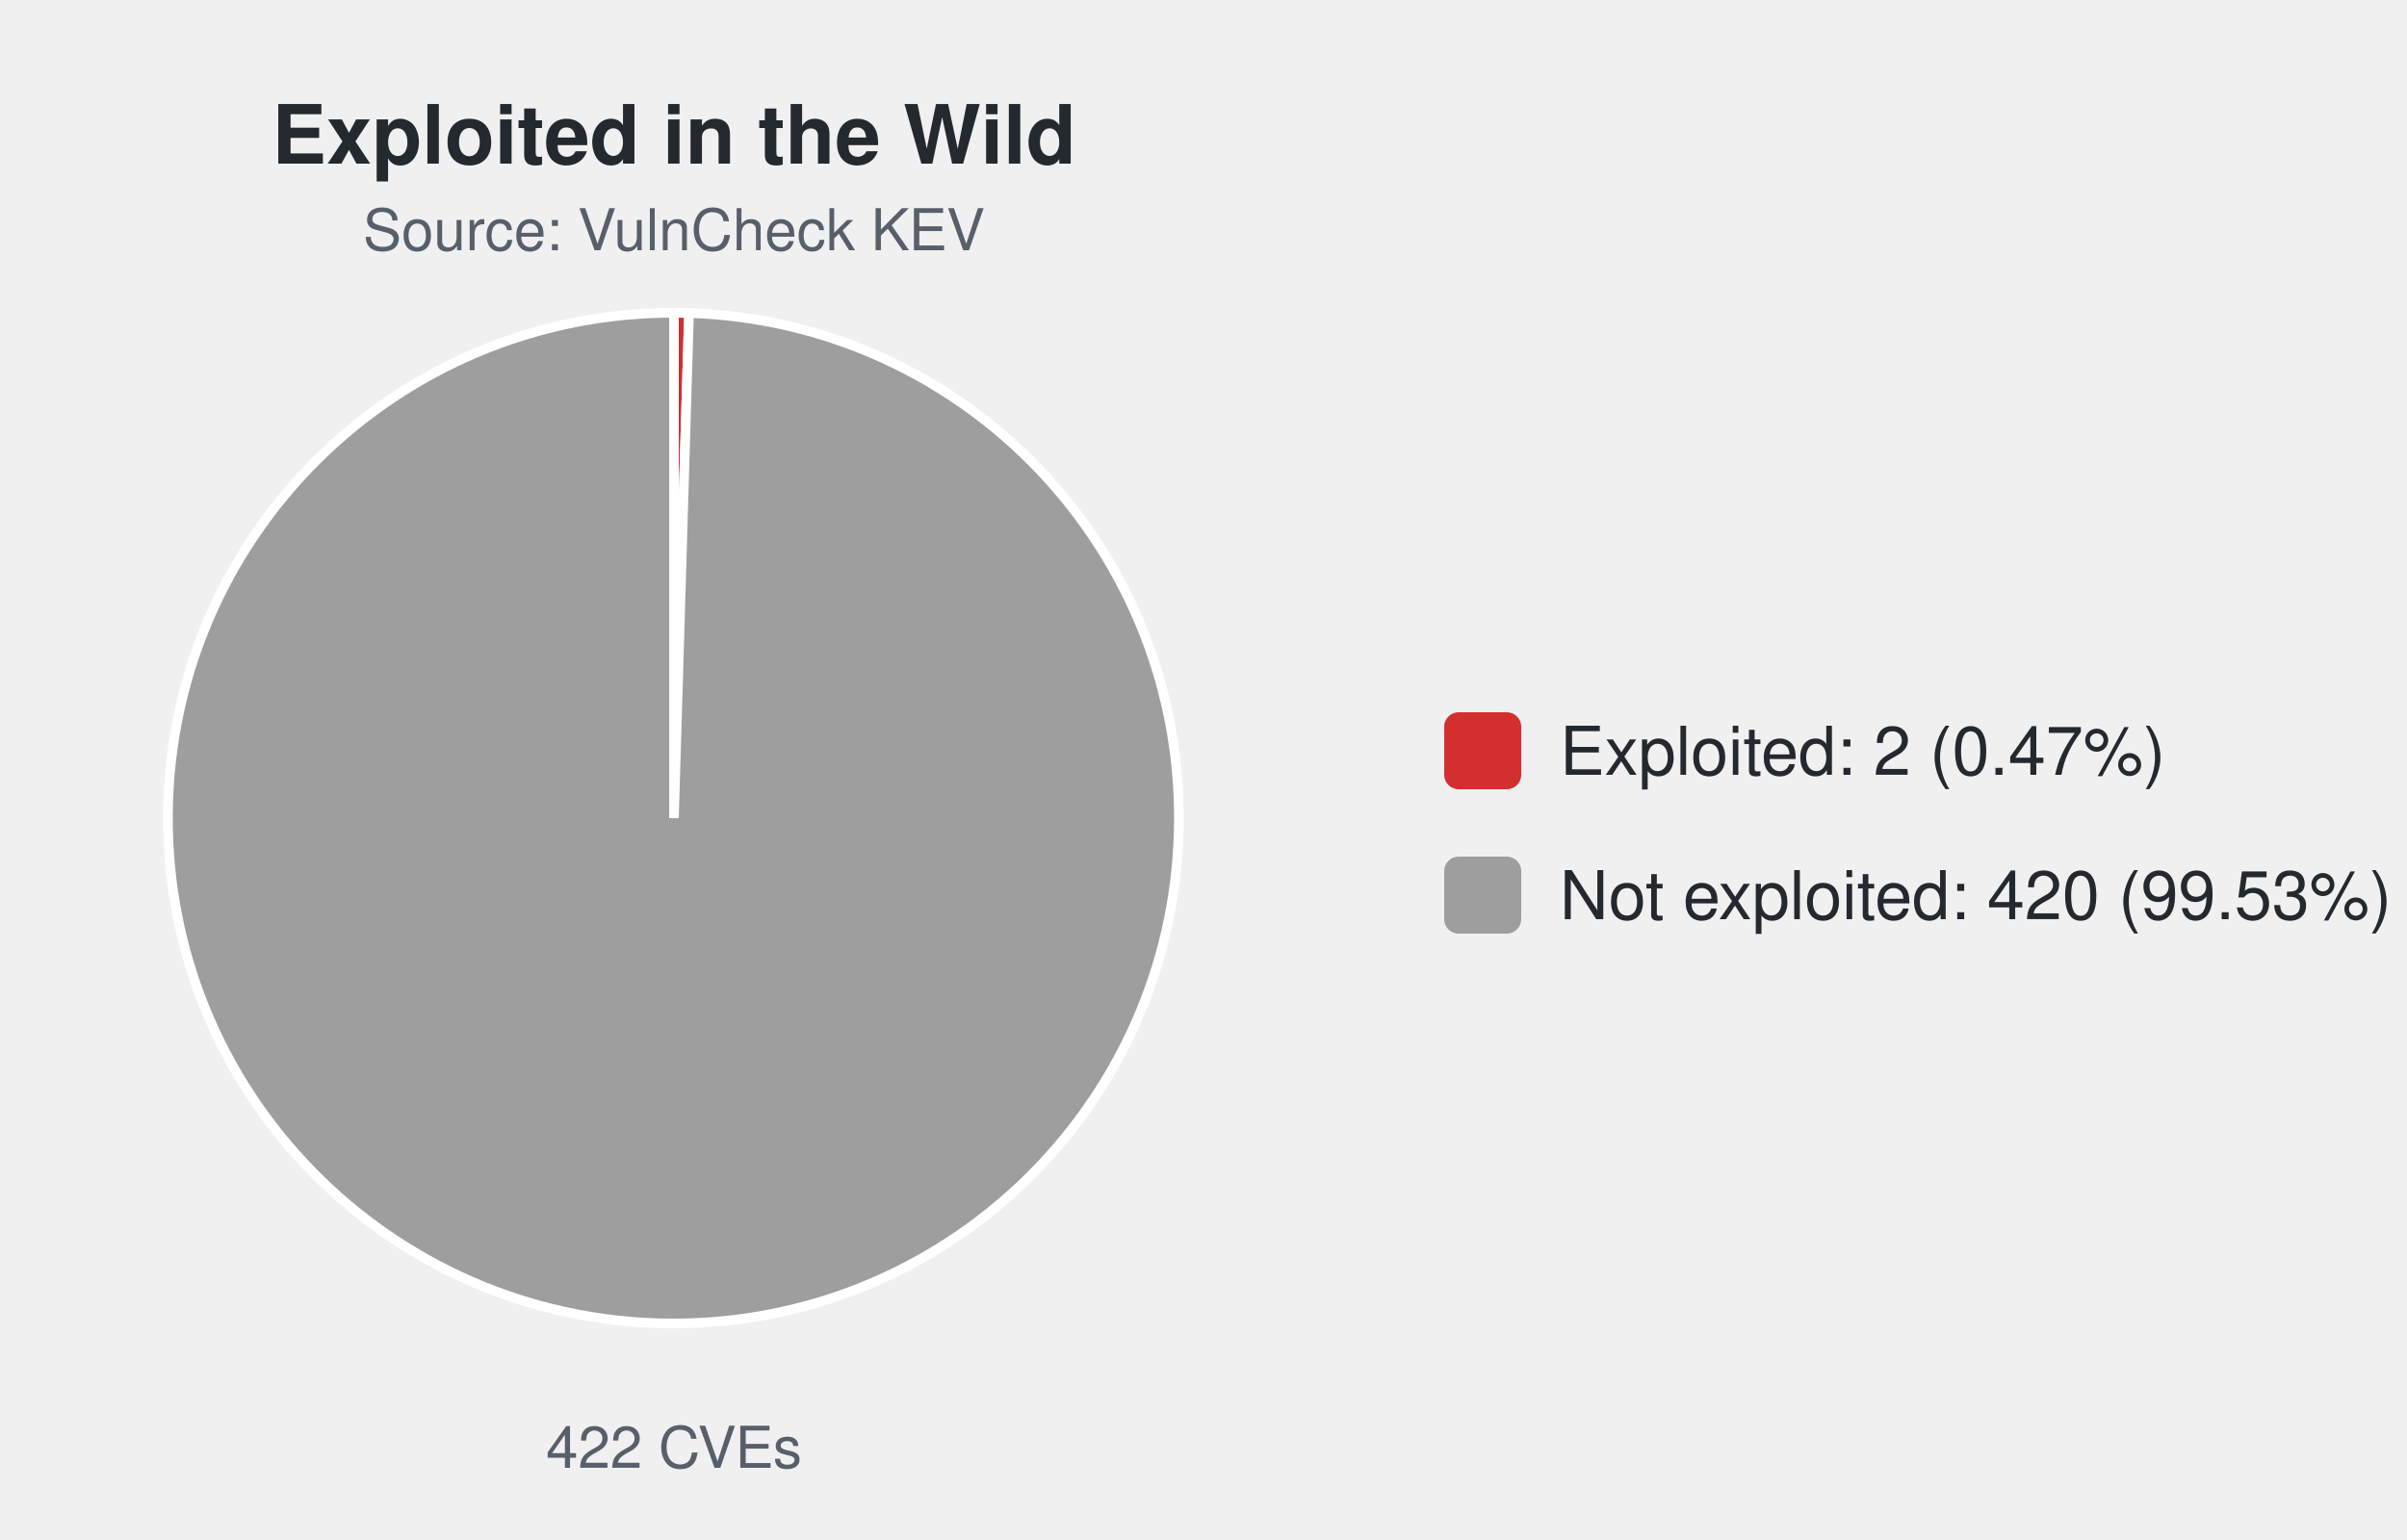
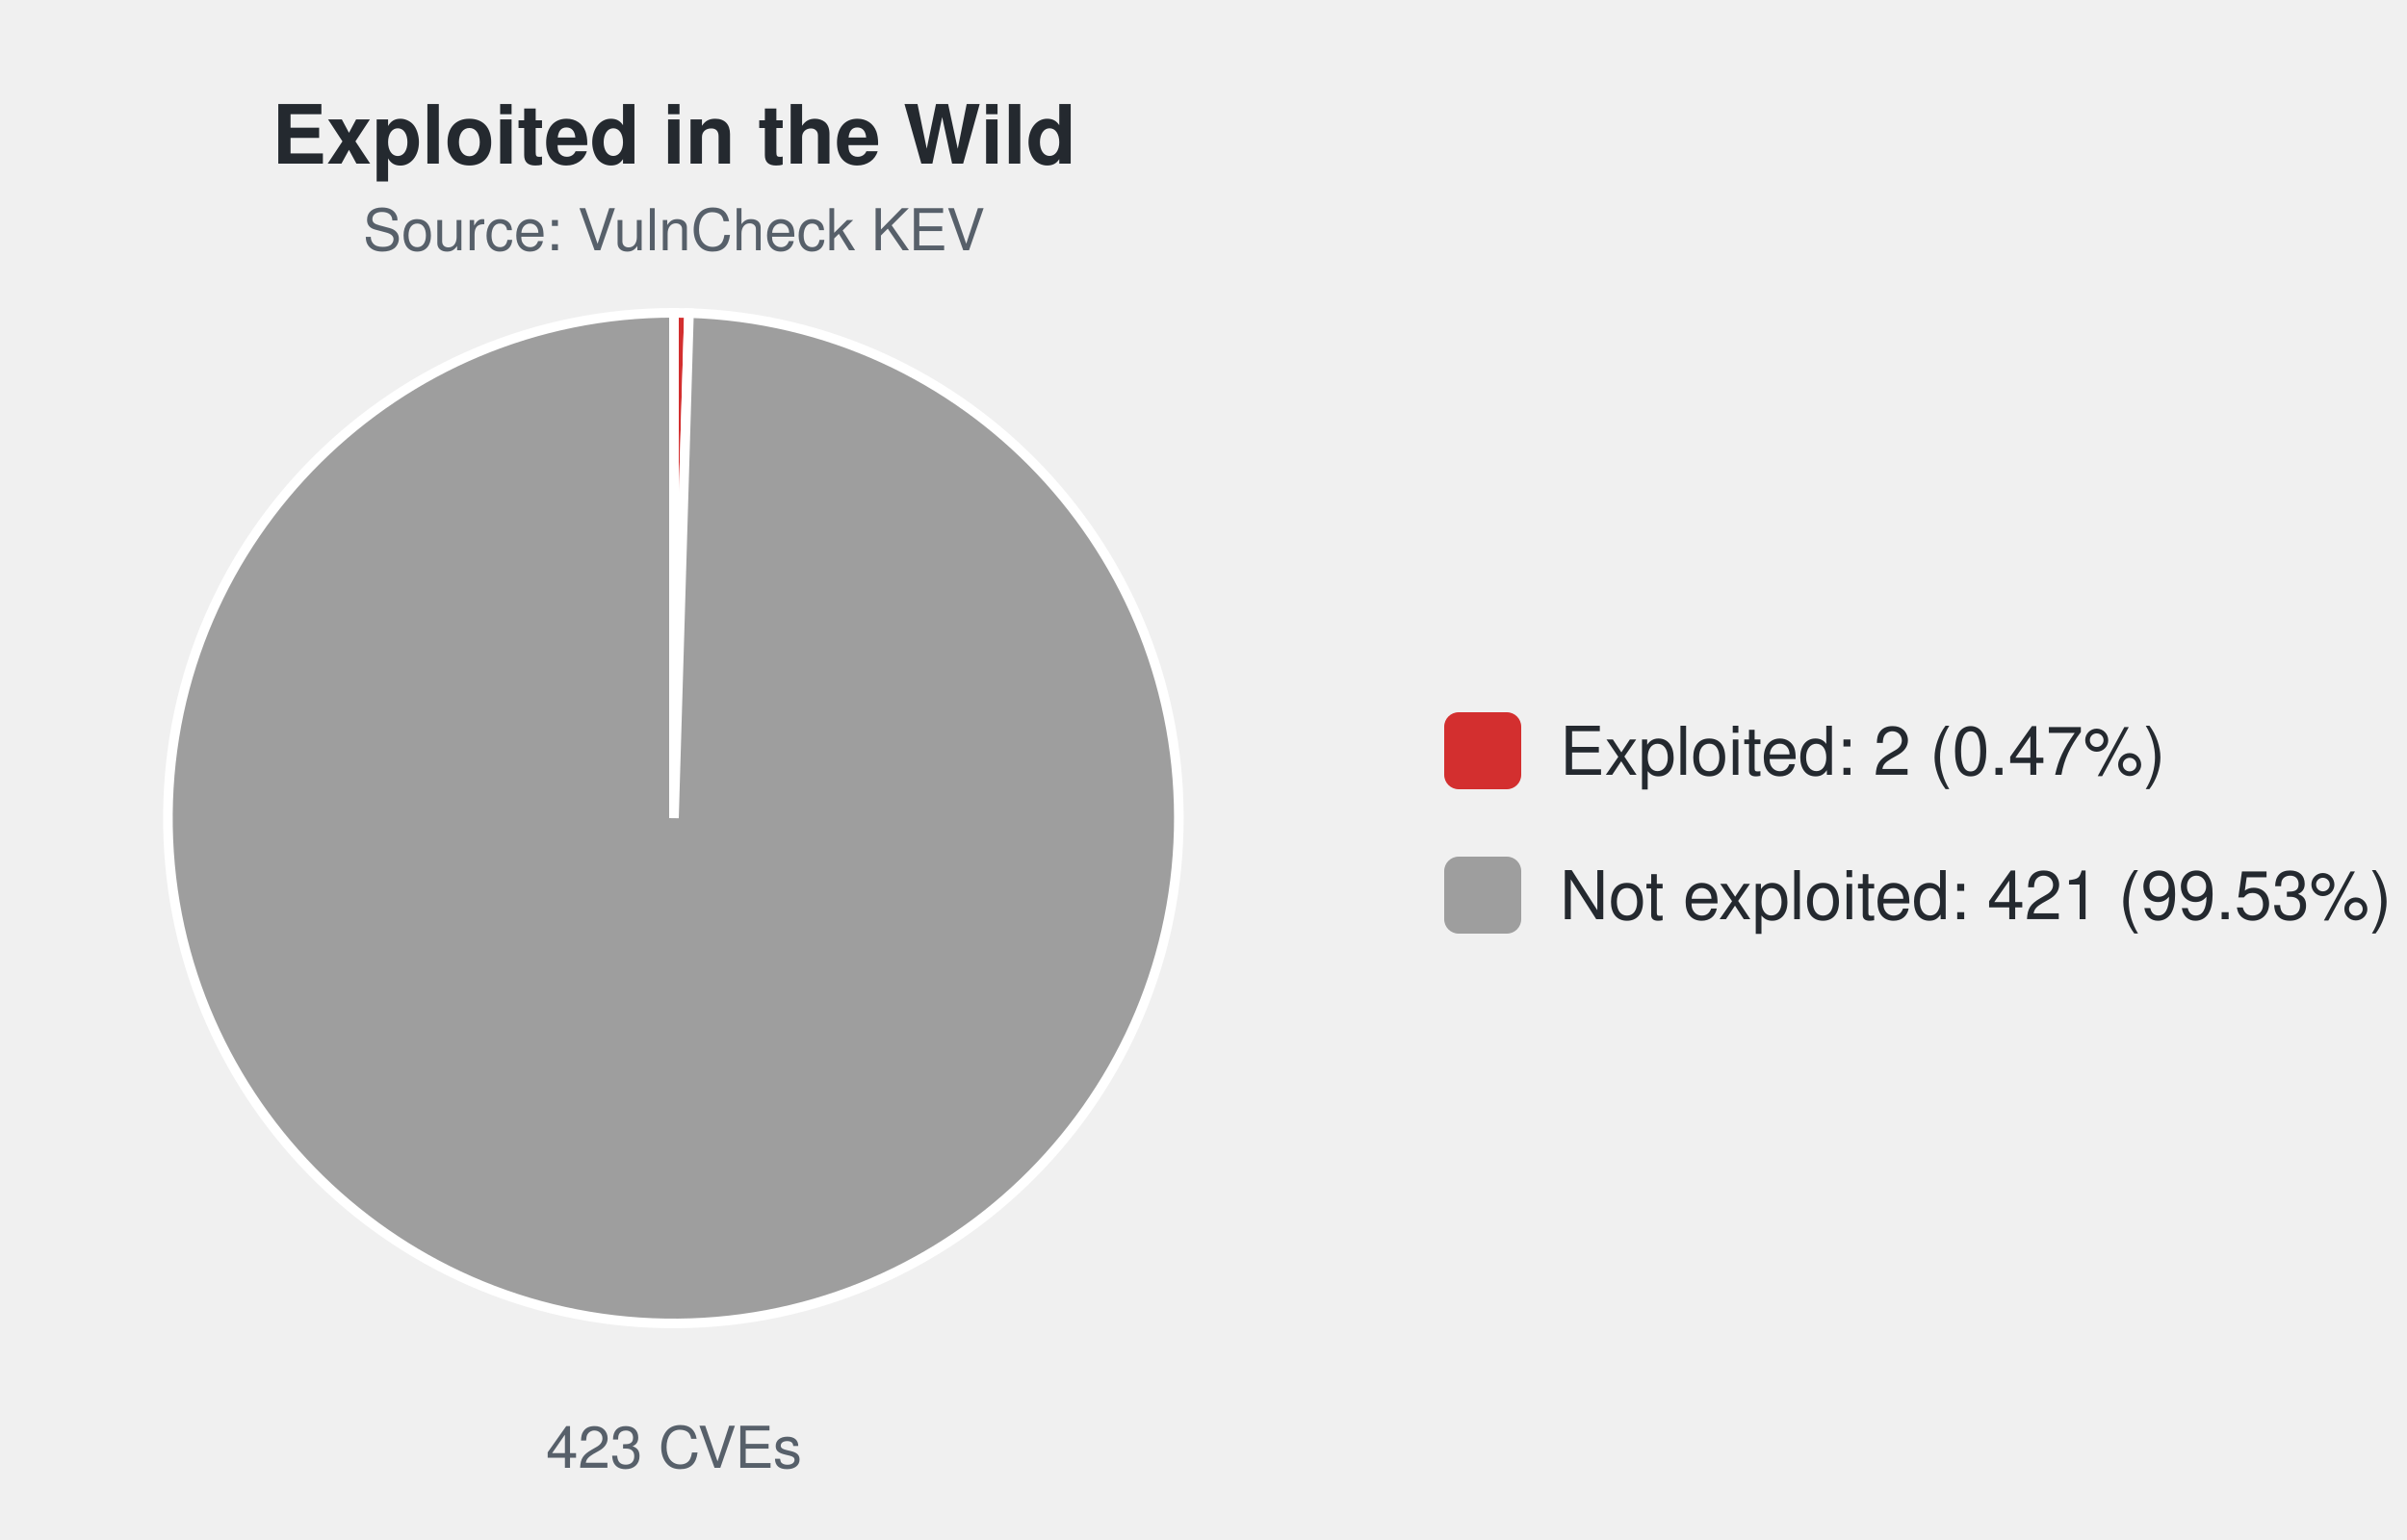
<svg xmlns="http://www.w3.org/2000/svg" width="500" height="320" viewBox="0 0 500 320" font-family="-apple-system,Segoe UI,Helvetica,Arial,sans-serif">
  <text x="140.0" y="34" font-size="17" font-weight="600" text-anchor="middle" fill="#24292f">Exploited in the Wild</text>
  <text x="140.0" y="52" font-size="12" text-anchor="middle" fill="#57606a">Source: VulnCheck KEV</text>
-   <path d="M140.00,170.00 L140.00,65.00 A105.0,105.0 0 0 1 143.13,65.05 Z" fill="#d32f2f" stroke="#ffffff" stroke-width="2" />
-   <path d="M140.00,170.00 L143.13,65.05 A105.0,105.0 0 1 1 140.00,65.00 Z" fill="#9e9e9e" stroke="#ffffff" stroke-width="2" />
-   <text x="140.0" y="305" font-size="12" text-anchor="middle" fill="#57606a">422 CVEs</text>
+   <path d="M140.00,170.00 L140.00,65.00 A105.0,105.0 0 0 1 143.12,65.05 Z" fill="#d32f2f" stroke="#ffffff" stroke-width="2" />
+   <path d="M140.00,170.00 L143.12,65.05 A105.0,105.0 0 1 1 140.00,65.00 Z" fill="#9e9e9e" stroke="#ffffff" stroke-width="2" />
+   <text x="140.0" y="305" font-size="12" text-anchor="middle" fill="#57606a">423 CVEs</text>
  <rect x="300.0" y="148.0" width="16" height="16" rx="3" fill="#d32f2f" />
  <text x="324.0" y="161.0" font-size="14" fill="#24292f">Exploited: 2 (0.47%)</text>
  <rect x="300.0" y="178.0" width="16" height="16" rx="3" fill="#9e9e9e" />
-   <text x="324.0" y="191.0" font-size="14" fill="#24292f">Not exploited: 420 (99.53%)</text>
+   <text x="324.0" y="191.0" font-size="14" fill="#24292f">Not exploited: 421 (99.53%)</text>
</svg>
